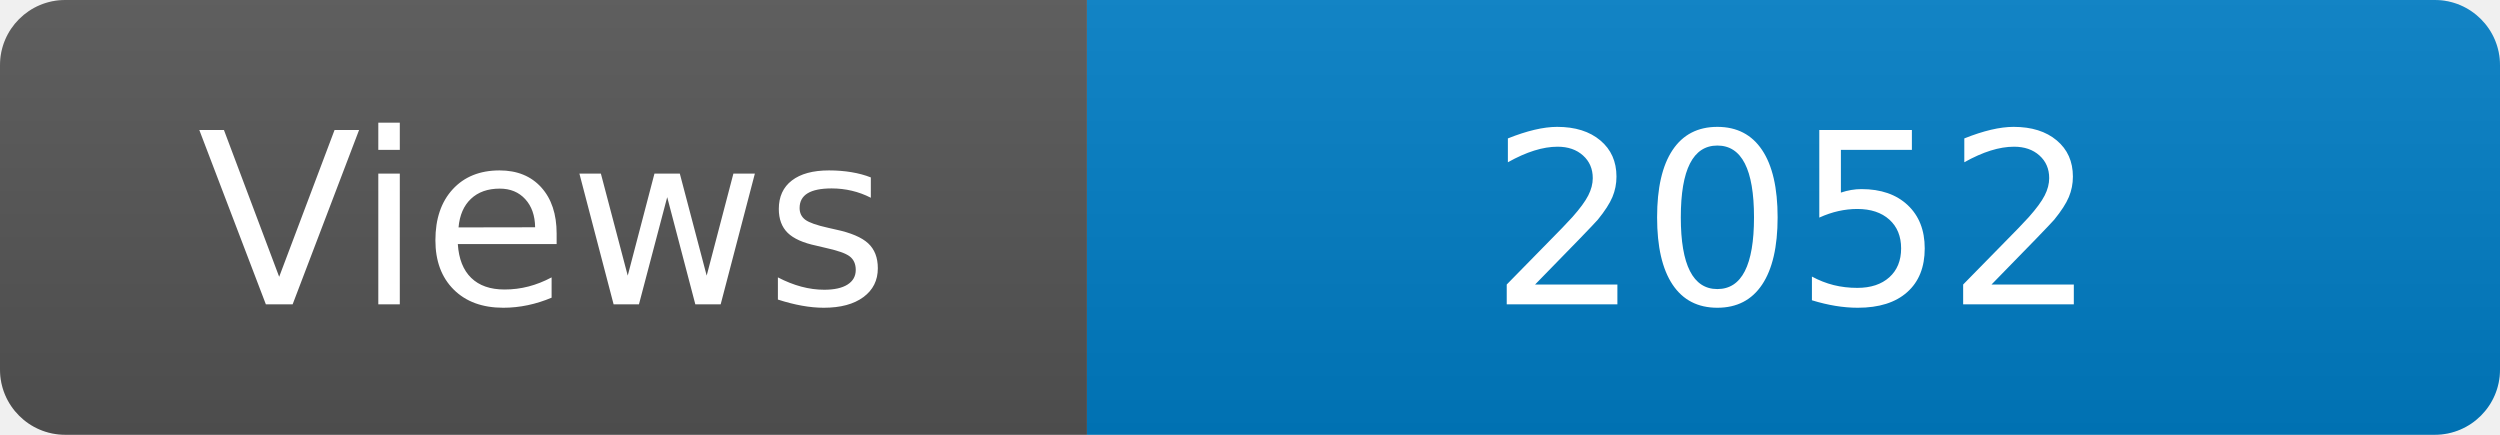
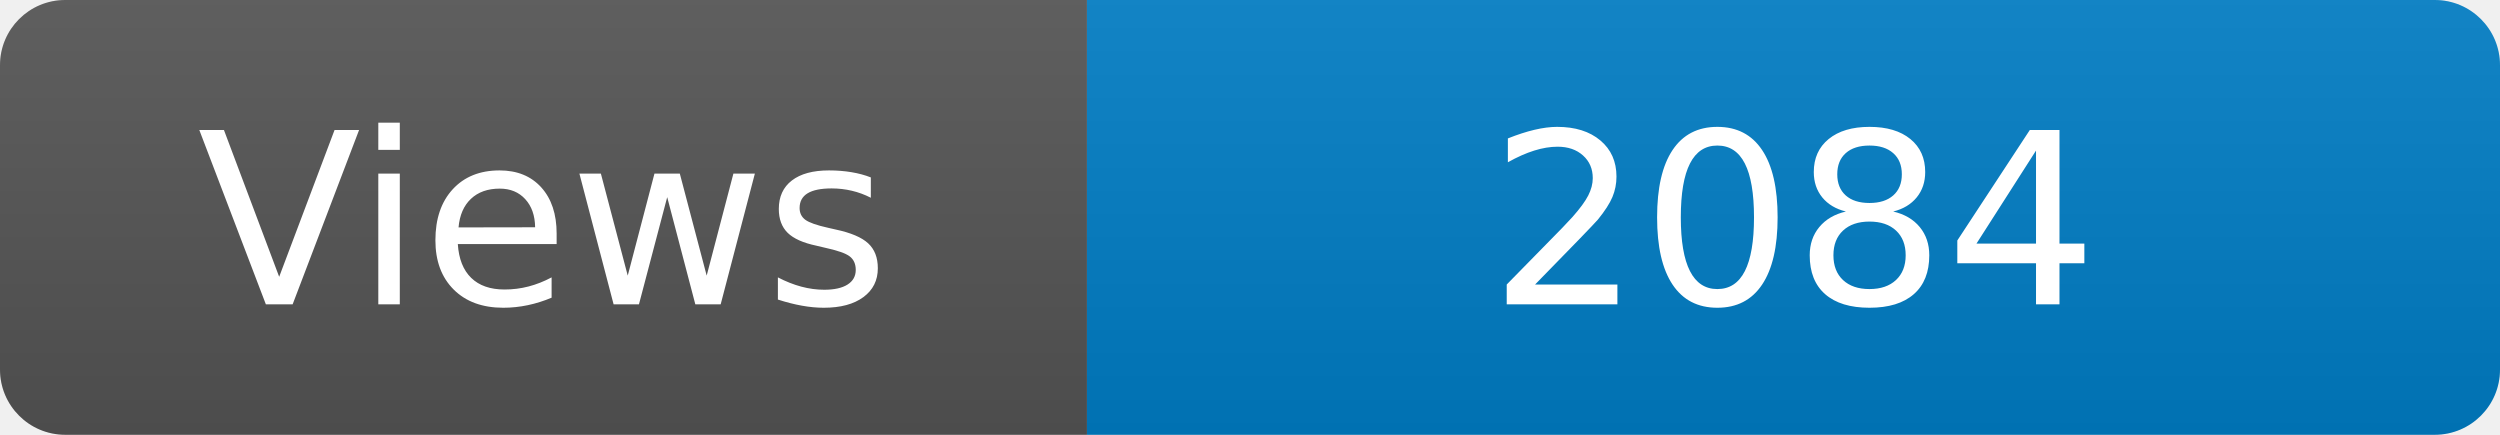
<svg xmlns="http://www.w3.org/2000/svg" width="115" height="20" role="img" aria-label="Maintained?: yes">
  <linearGradient id="s" x2="0" y2="100%">
    <stop offset="0" stop-color="#bbb" stop-opacity=".1" />
    <stop offset="1" stop-opacity=".1" />
  </linearGradient>
  <clipPath id="r">
    <rect width="115" height="20" rx="3" fill="#fff" />
  </clipPath>
  <g clip-path="url(#r)">
    <rect width="50" height="20" fill="#555" />
    <rect x="50" width="160" height="20" fill="#007ec6" />
    <rect width="115" height="20" fill="url(#s)" />
  </g>
  <g fill="#fff" text-anchor="middle" font-family="Verdana,Geneva,DejaVu Sans,sans-serif" font-size="110">
    <text x="250" y="140" transform="scale(.1)" fill="#fff">Views</text>
-     <text x="825" y="140" transform="scale(.1)" fill="#fff">2052</text>
+     <text x="825" y="140" transform="scale(.1)" fill="#fff">2084</text>
  </g>
</svg>
